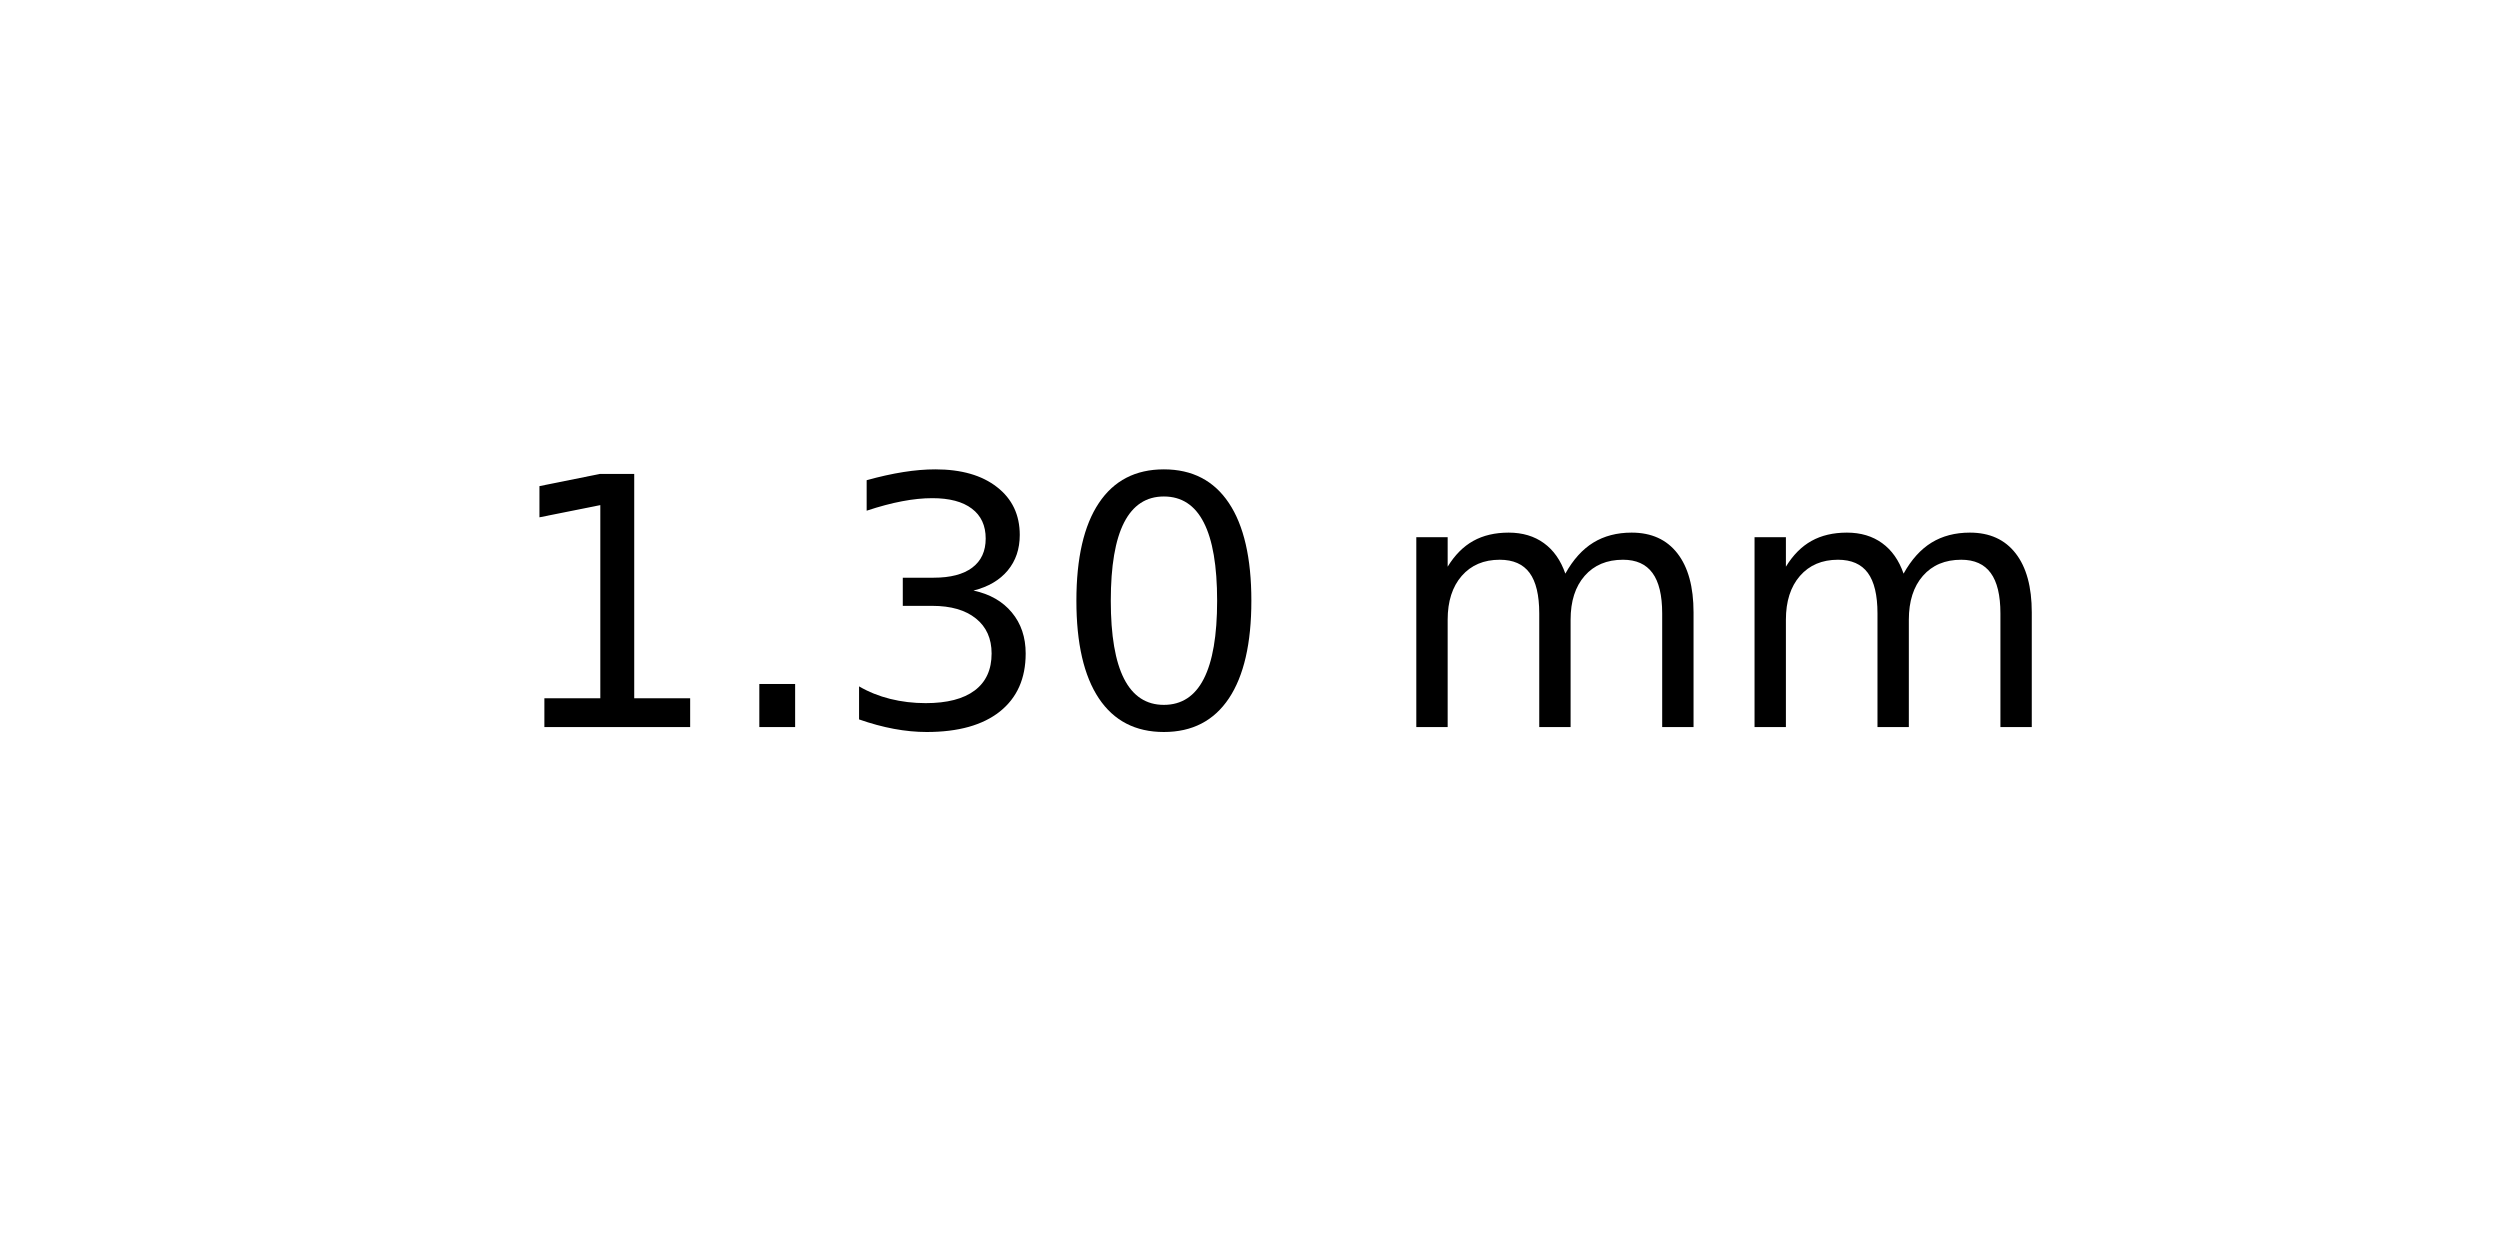
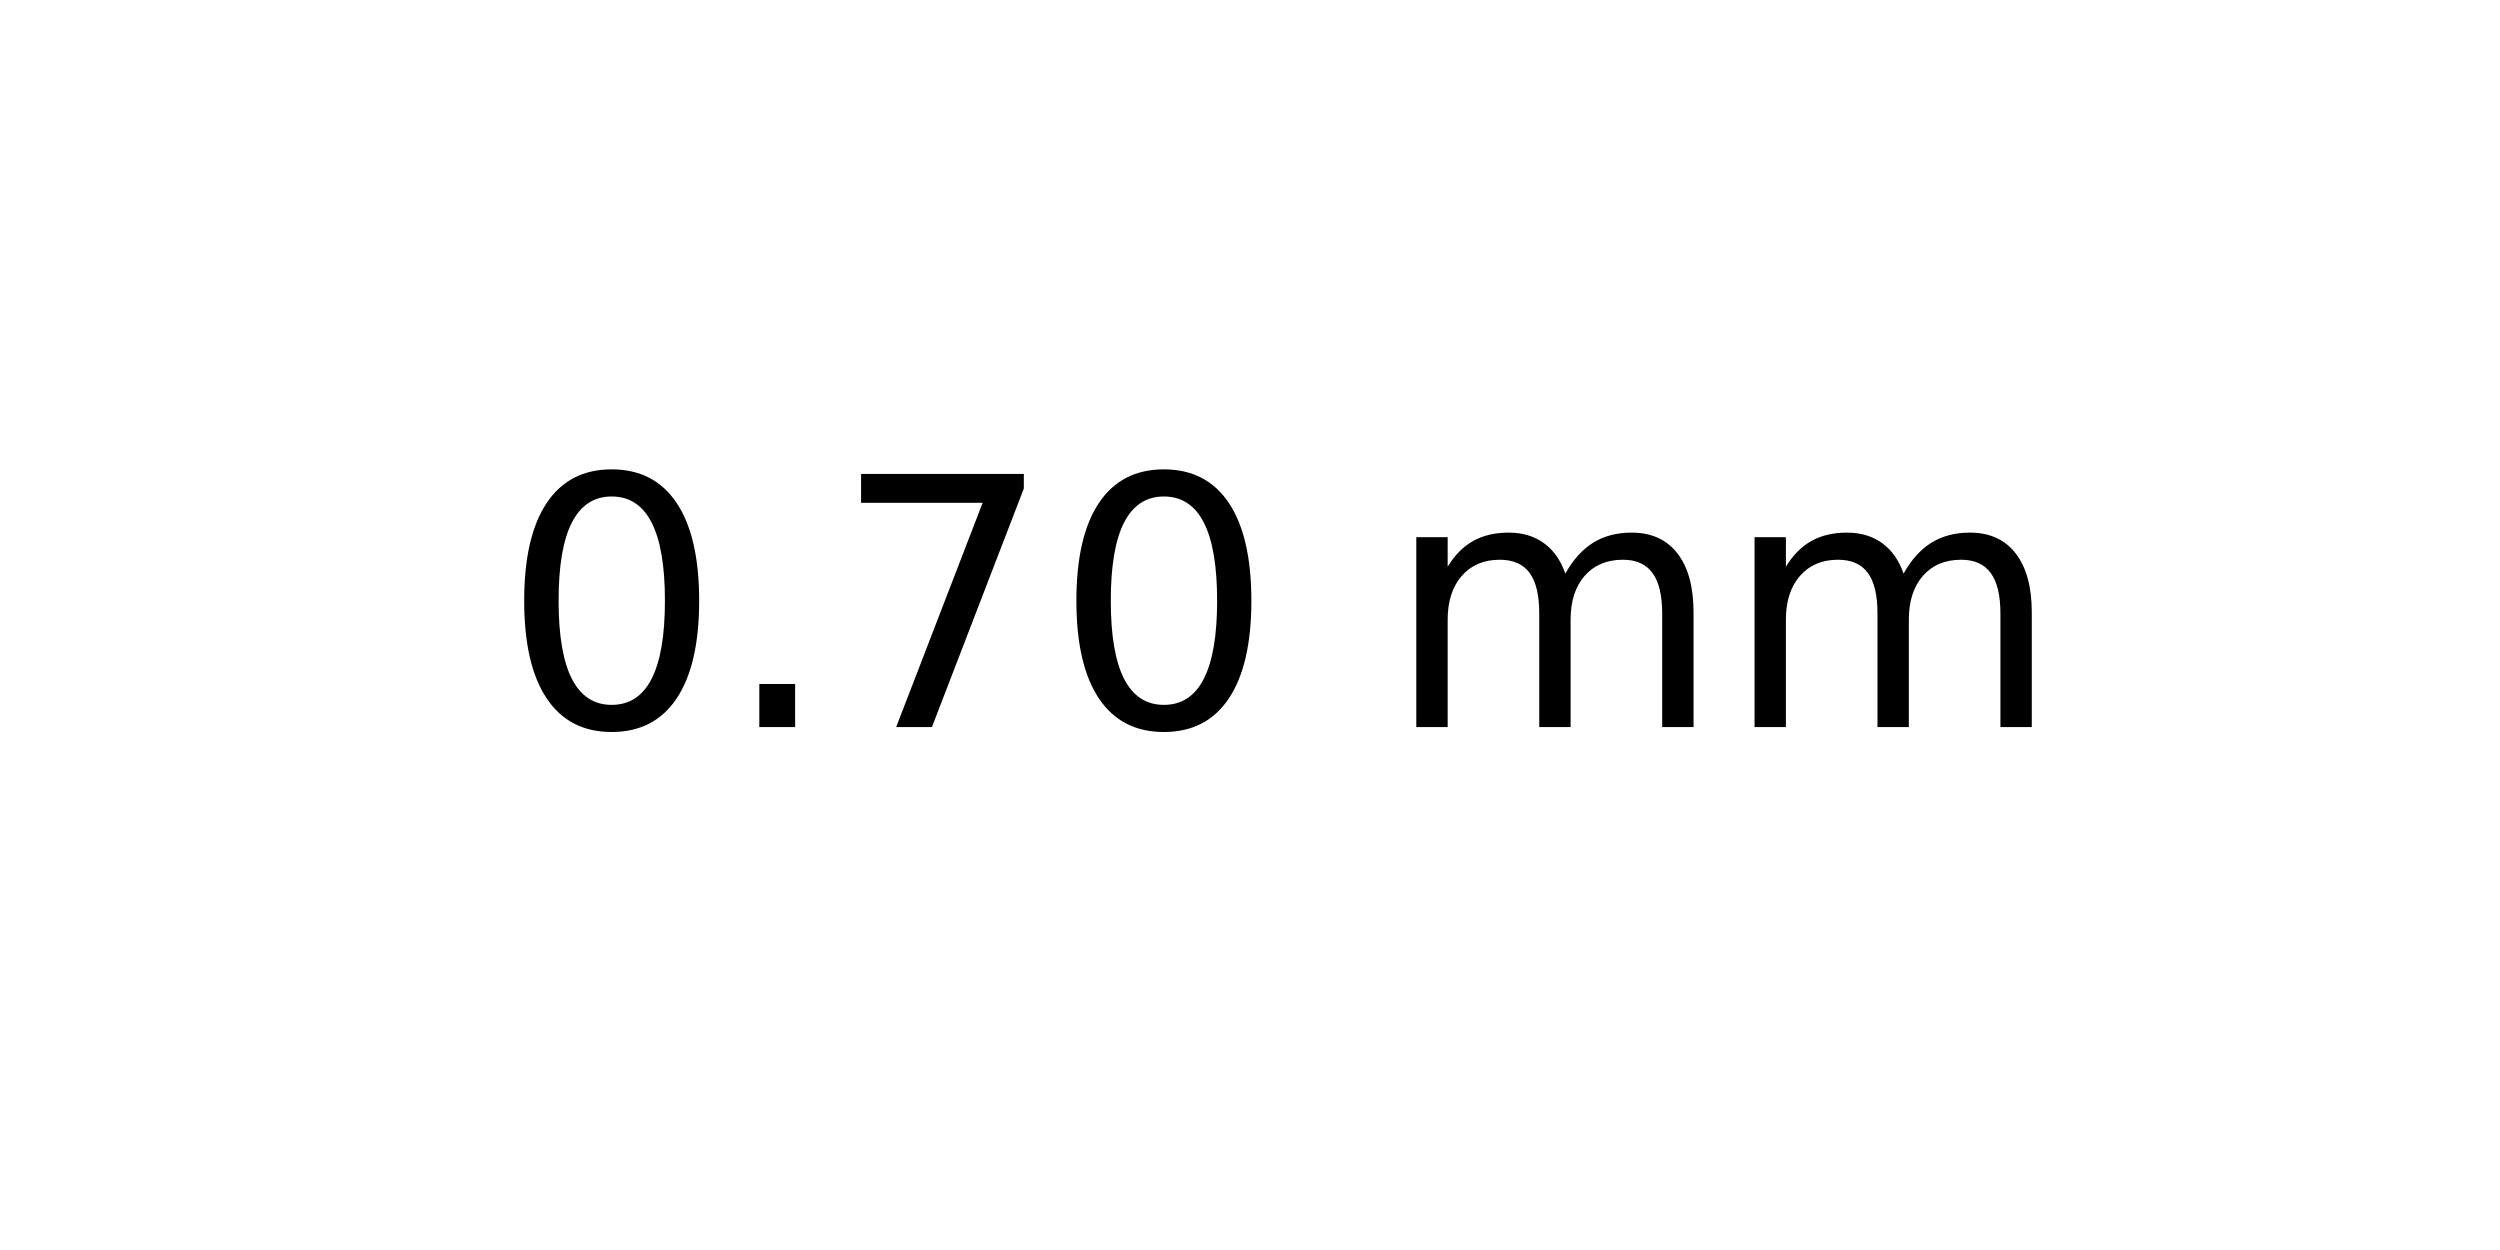
<svg xmlns="http://www.w3.org/2000/svg" xmlns:xlink="http://www.w3.org/1999/xlink" width="72pt" height="36pt" viewBox="0 0 72 36" version="1.1">
  <defs>
    <style type="text/css">*{stroke-linejoin: round; stroke-linecap: butt}</style>
  </defs>
  <g id="figure_1">
    <g id="axes_1">
      <g id="text_1">
        <g transform="translate(14.4375 20.93937) scale(0.1 -0.1)">
          <defs>
-             <path id="DejaVuSans-31" d="M 794 531  L 1825 531  L 1825 4091  L 703 3866  L 703 4441  L 1819 4666  L 2450 4666  L 2450 531  L 3481 531  L 3481 0  L 794 0  L 794 531  z " transform="scale(0.015625)" />
+             <path id="DejaVuSans-30" d="M 2034 4250  Q 1547 4250 1301 3770  Q 1056 3291 1056 2328  Q 1056 1369 1301 889  Q 1547 409 2034 409  Q 2525 409 2770 889  Q 3016 1369 3016 2328  Q 3016 3291 2770 3770  Q 2525 4250 2034 4250  z M 2034 4750  Q 2819 4750 3233 4129  Q 3647 3509 3647 2328  Q 3647 1150 3233 529  Q 2819 -91 2034 -91  Q 1250 -91 836 529  Q 422 1150 422 2328  Q 422 3509 836 4129  Q 1250 4750 2034 4750  z " transform="scale(0.015625)" />
            <path id="DejaVuSans-2e" d="M 684 794  L 1344 794  L 1344 0  L 684 0  L 684 794  z " transform="scale(0.015625)" />
-             <path id="DejaVuSans-33" d="M 2597 2516  Q 3050 2419 3304 2112  Q 3559 1806 3559 1356  Q 3559 666 3084 287  Q 2609 -91 1734 -91  Q 1441 -91 1130 -33  Q 819 25 488 141  L 488 750  Q 750 597 1062 519  Q 1375 441 1716 441  Q 2309 441 2620 675  Q 2931 909 2931 1356  Q 2931 1769 2642 2001  Q 2353 2234 1838 2234  L 1294 2234  L 1294 2753  L 1863 2753  Q 2328 2753 2575 2939  Q 2822 3125 2822 3475  Q 2822 3834 2567 4026  Q 2313 4219 1838 4219  Q 1578 4219 1281 4162  Q 984 4106 628 3988  L 628 4550  Q 988 4650 1302 4700  Q 1616 4750 1894 4750  Q 2613 4750 3031 4423  Q 3450 4097 3450 3541  Q 3450 3153 3228 2886  Q 3006 2619 2597 2516  z " transform="scale(0.015625)" />
-             <path id="DejaVuSans-30" d="M 2034 4250  Q 1547 4250 1301 3770  Q 1056 3291 1056 2328  Q 1056 1369 1301 889  Q 1547 409 2034 409  Q 2525 409 2770 889  Q 3016 1369 3016 2328  Q 3016 3291 2770 3770  Q 2525 4250 2034 4250  z M 2034 4750  Q 2819 4750 3233 4129  Q 3647 3509 3647 2328  Q 3647 1150 3233 529  Q 2819 -91 2034 -91  Q 1250 -91 836 529  Q 422 1150 422 2328  Q 422 3509 836 4129  Q 1250 4750 2034 4750  z " transform="scale(0.015625)" />
+             <path id="DejaVuSans-37" d="M 525 4666  L 3525 4666  L 3525 4397  L 1831 0  L 1172 0  L 2766 4134  L 525 4134  L 525 4666  z " transform="scale(0.015625)" />
            <path id="DejaVuSans-20" transform="scale(0.015625)" />
            <path id="DejaVuSans-6d" d="M 3328 2828  Q 3544 3216 3844 3400  Q 4144 3584 4550 3584  Q 5097 3584 5394 3201  Q 5691 2819 5691 2113  L 5691 0  L 5113 0  L 5113 2094  Q 5113 2597 4934 2840  Q 4756 3084 4391 3084  Q 3944 3084 3684 2787  Q 3425 2491 3425 1978  L 3425 0  L 2847 0  L 2847 2094  Q 2847 2600 2669 2842  Q 2491 3084 2119 3084  Q 1678 3084 1418 2786  Q 1159 2488 1159 1978  L 1159 0  L 581 0  L 581 3500  L 1159 3500  L 1159 2956  Q 1356 3278 1631 3431  Q 1906 3584 2284 3584  Q 2666 3584 2933 3390  Q 3200 3197 3328 2828  z " transform="scale(0.015625)" />
          </defs>
-           <use xlink:href="#DejaVuSans-31" />
+           <use xlink:href="#DejaVuSans-30" />
          <use xlink:href="#DejaVuSans-2e" x="63.623" />
-           <use xlink:href="#DejaVuSans-33" x="95.41" />
+           <use xlink:href="#DejaVuSans-37" x="95.41" />
          <use xlink:href="#DejaVuSans-30" x="159.033" />
          <use xlink:href="#DejaVuSans-20" x="222.656" />
          <use xlink:href="#DejaVuSans-6d" x="254.443" />
          <use xlink:href="#DejaVuSans-6d" x="351.855" />
        </g>
      </g>
    </g>
  </g>
</svg>
